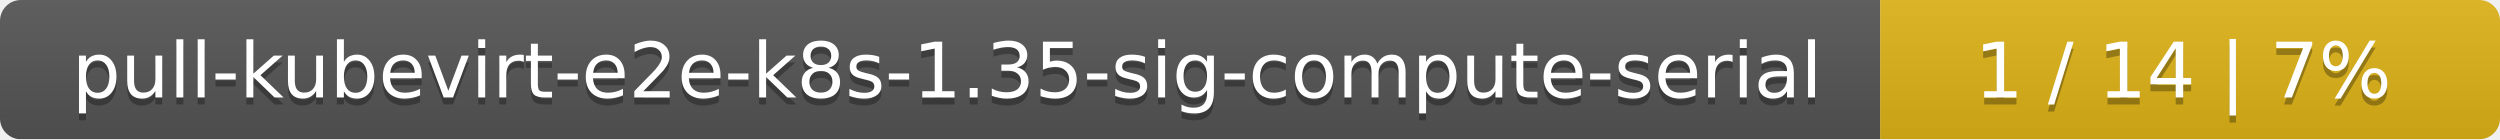
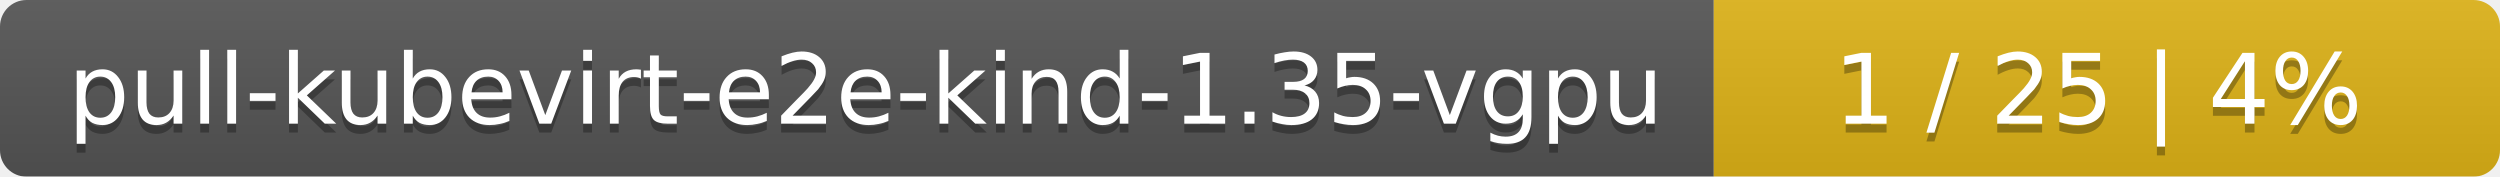
- <svg xmlns="http://www.w3.org/2000/svg" width="359" height="20">
+ <svg xmlns="http://www.w3.org/2000/svg" width="283" height="20">
  <linearGradient id="smooth" x2="0" y2="100%">
    <stop offset="0" stop-color="#bbb" stop-opacity=".1" />
    <stop offset="1" stop-opacity=".1" />
  </linearGradient>
  <mask id="round">
-     <rect width="359" height="20" rx="3" fill="#fff" />
+     <rect width="283" height="20" rx="3" fill="#fff" />
  </mask>
  <g mask="url(#round)">
-     <rect width="270" height="20" fill="#555" />
-     <rect x="270" width="89" height="20" fill="#dfb317" />
-     <rect width="359" height="20" fill="url(#smooth)" />
+     <rect width="194" height="20" fill="#555" />
+     <rect x="194" width="89" height="20" fill="#dfb317" />
+     <rect width="283" height="20" fill="url(#smooth)" />
  </g>
  <g fill="#fff" text-anchor="middle" font-family="DejaVu Sans,Verdana,Geneva,sans-serif" font-size="11">
-     <text x="136" y="15" fill="#010101" fill-opacity=".3">pull-kubevirt-e2e-k8s-1.35-sig-compute-serial</text>
-     <text x="136" y="14">pull-kubevirt-e2e-k8s-1.35-sig-compute-serial</text>
-     <text x="313.5" y="15" fill="#010101" fill-opacity=".3">1 / 14    |    7%</text>
-     <text x="313.5" y="14">1 / 14    |    7%</text>
+     <text x="98" y="15" fill="#010101" fill-opacity=".3">pull-kubevirt-e2e-kind-1.35-vgpu</text>
+     <text x="98" y="14">pull-kubevirt-e2e-kind-1.35-vgpu</text>
+     <text x="237.5" y="15" fill="#010101" fill-opacity=".3">1 / 25    |    4%</text>
+     <text x="237.5" y="14">1 / 25    |    4%</text>
  </g>
</svg>
